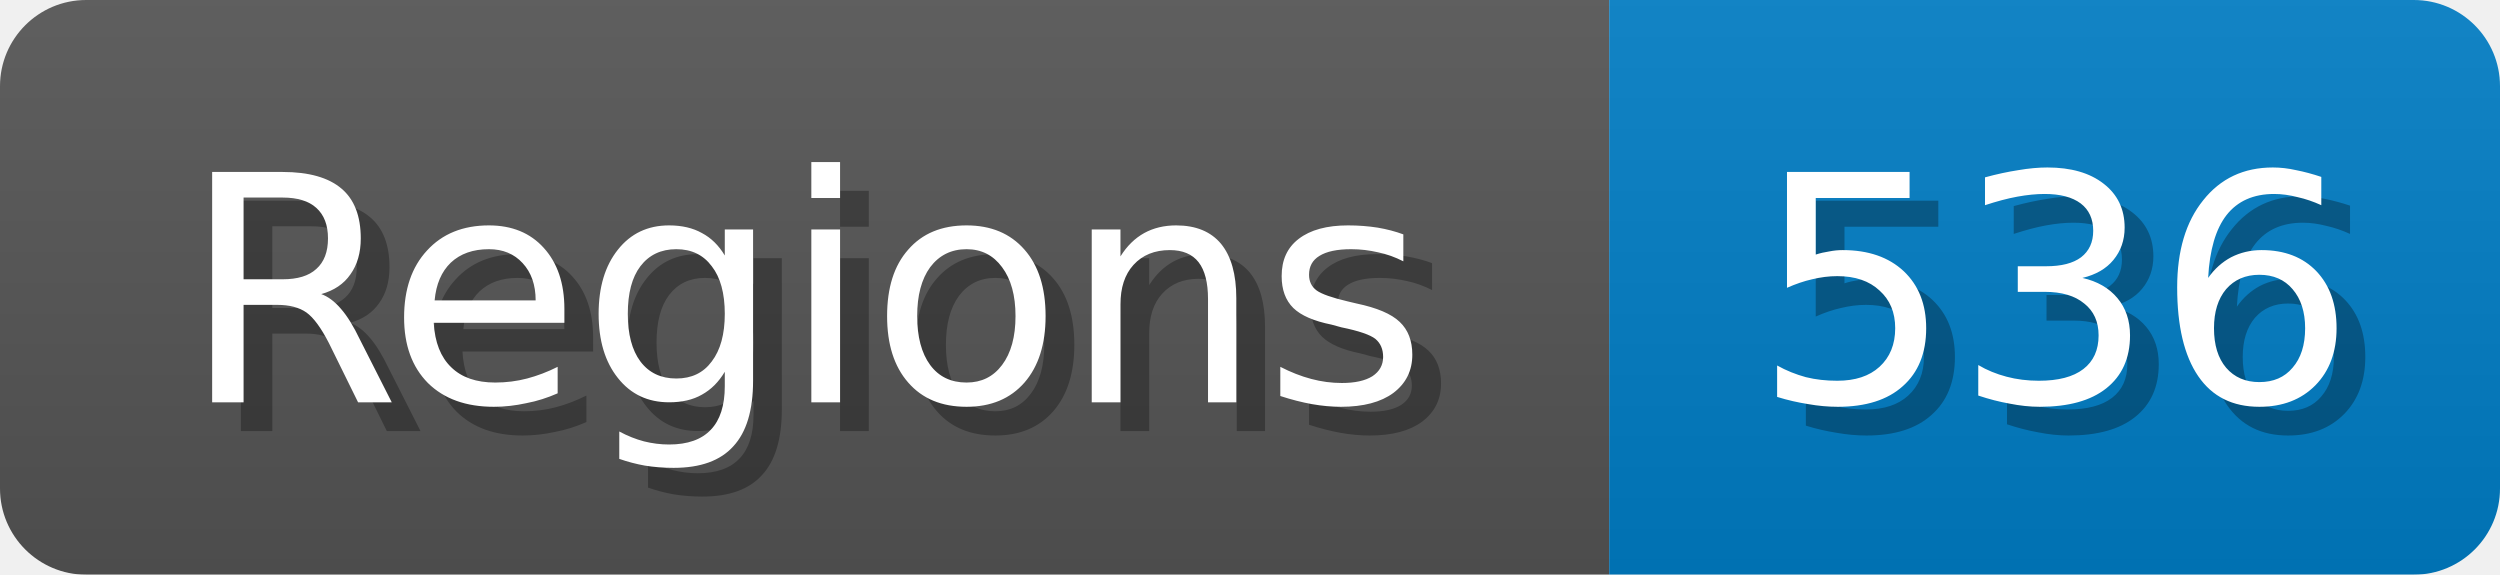
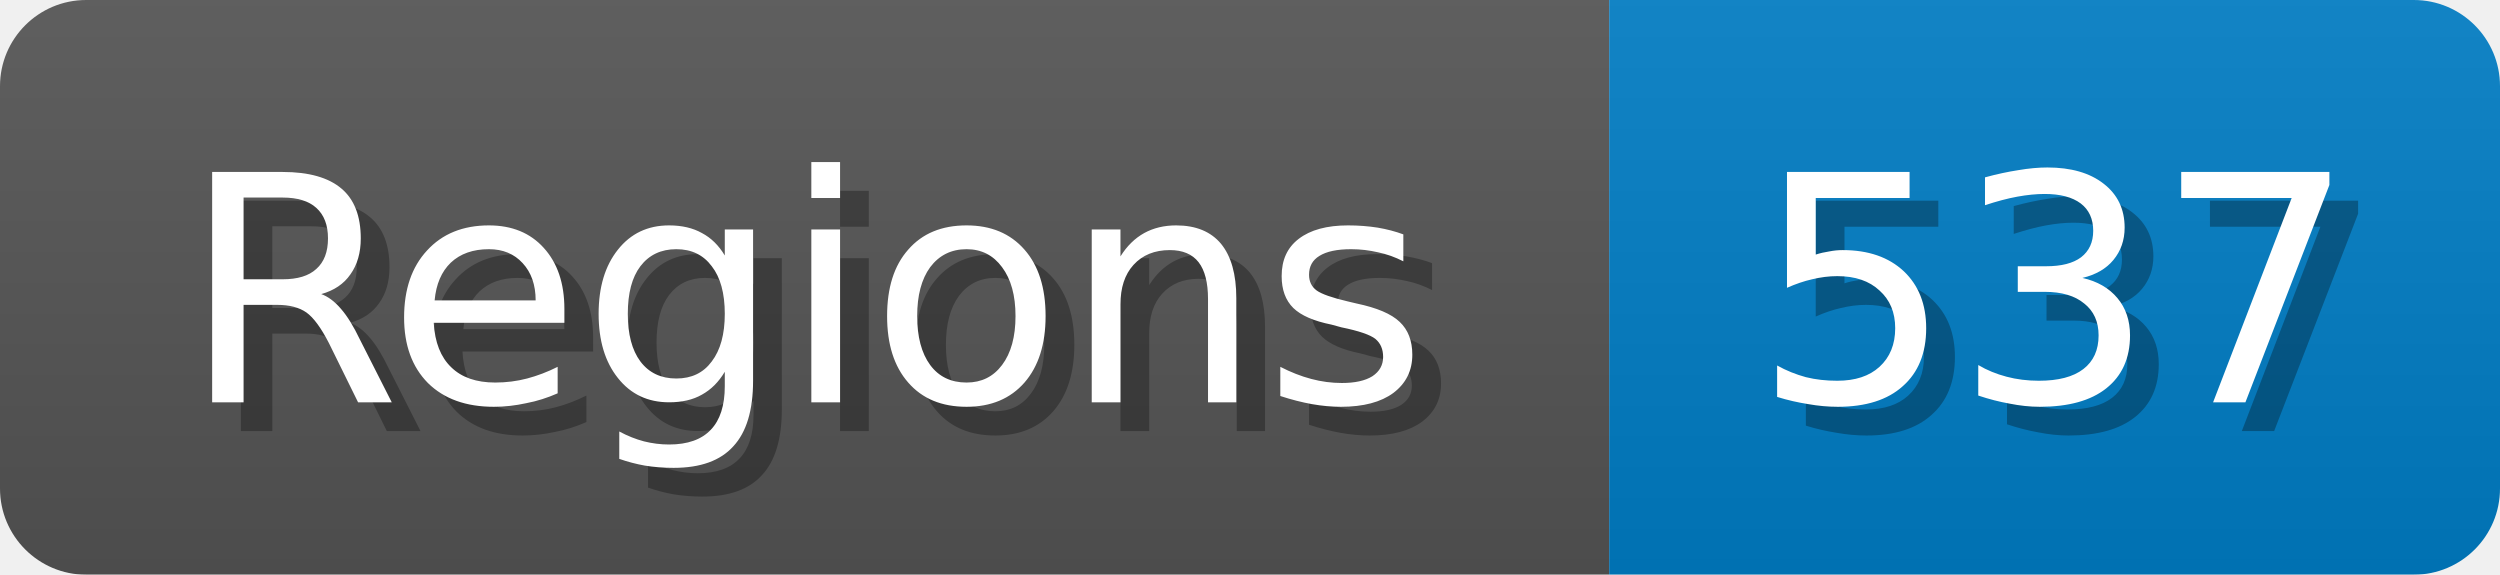
<svg xmlns="http://www.w3.org/2000/svg" width="87" height="20">
  <linearGradient id="b" x2="0" y2="100%">
    <stop offset="0" stop-color="#bbb" stop-opacity=".1" />
    <stop offset="1" stop-opacity=".1" />
  </linearGradient>
  <mask id="anybadge_1">
    <rect width="87" height="20" rx="3" fill="#fff" />
  </mask>
  <g mask="url(#anybadge_1)">
    <path fill="#555" d="M0 0h56v20H0z" />
    <path fill="#007ec6" d="M56 0h31v20H56z" />
    <path fill="url(#b)" d="M0 0h87v20H0z" />
  </g>
  <g fill="#fff" text-anchor="middle" font-family="DejaVu Sans,Verdana,Geneva,sans-serif" font-size="11">
    <text x="29.0" y="15" fill="#010101" fill-opacity=".3">Regions</text>
    <text x="28.0" y="14">Regions</text>
  </g>
  <g fill="#fff" text-anchor="middle" font-family="DejaVu Sans,Verdana,Geneva,sans-serif" font-size="11">
-     <text x="72.5" y="15" fill="#010101" fill-opacity=".3">536</text>
-     <text x="71.5" y="14">536</text>
+     <text x="72.5" y="15" fill="#010101" fill-opacity=".3">537</text>
+     <text x="71.5" y="14">537</text>
  </g>
</svg>
